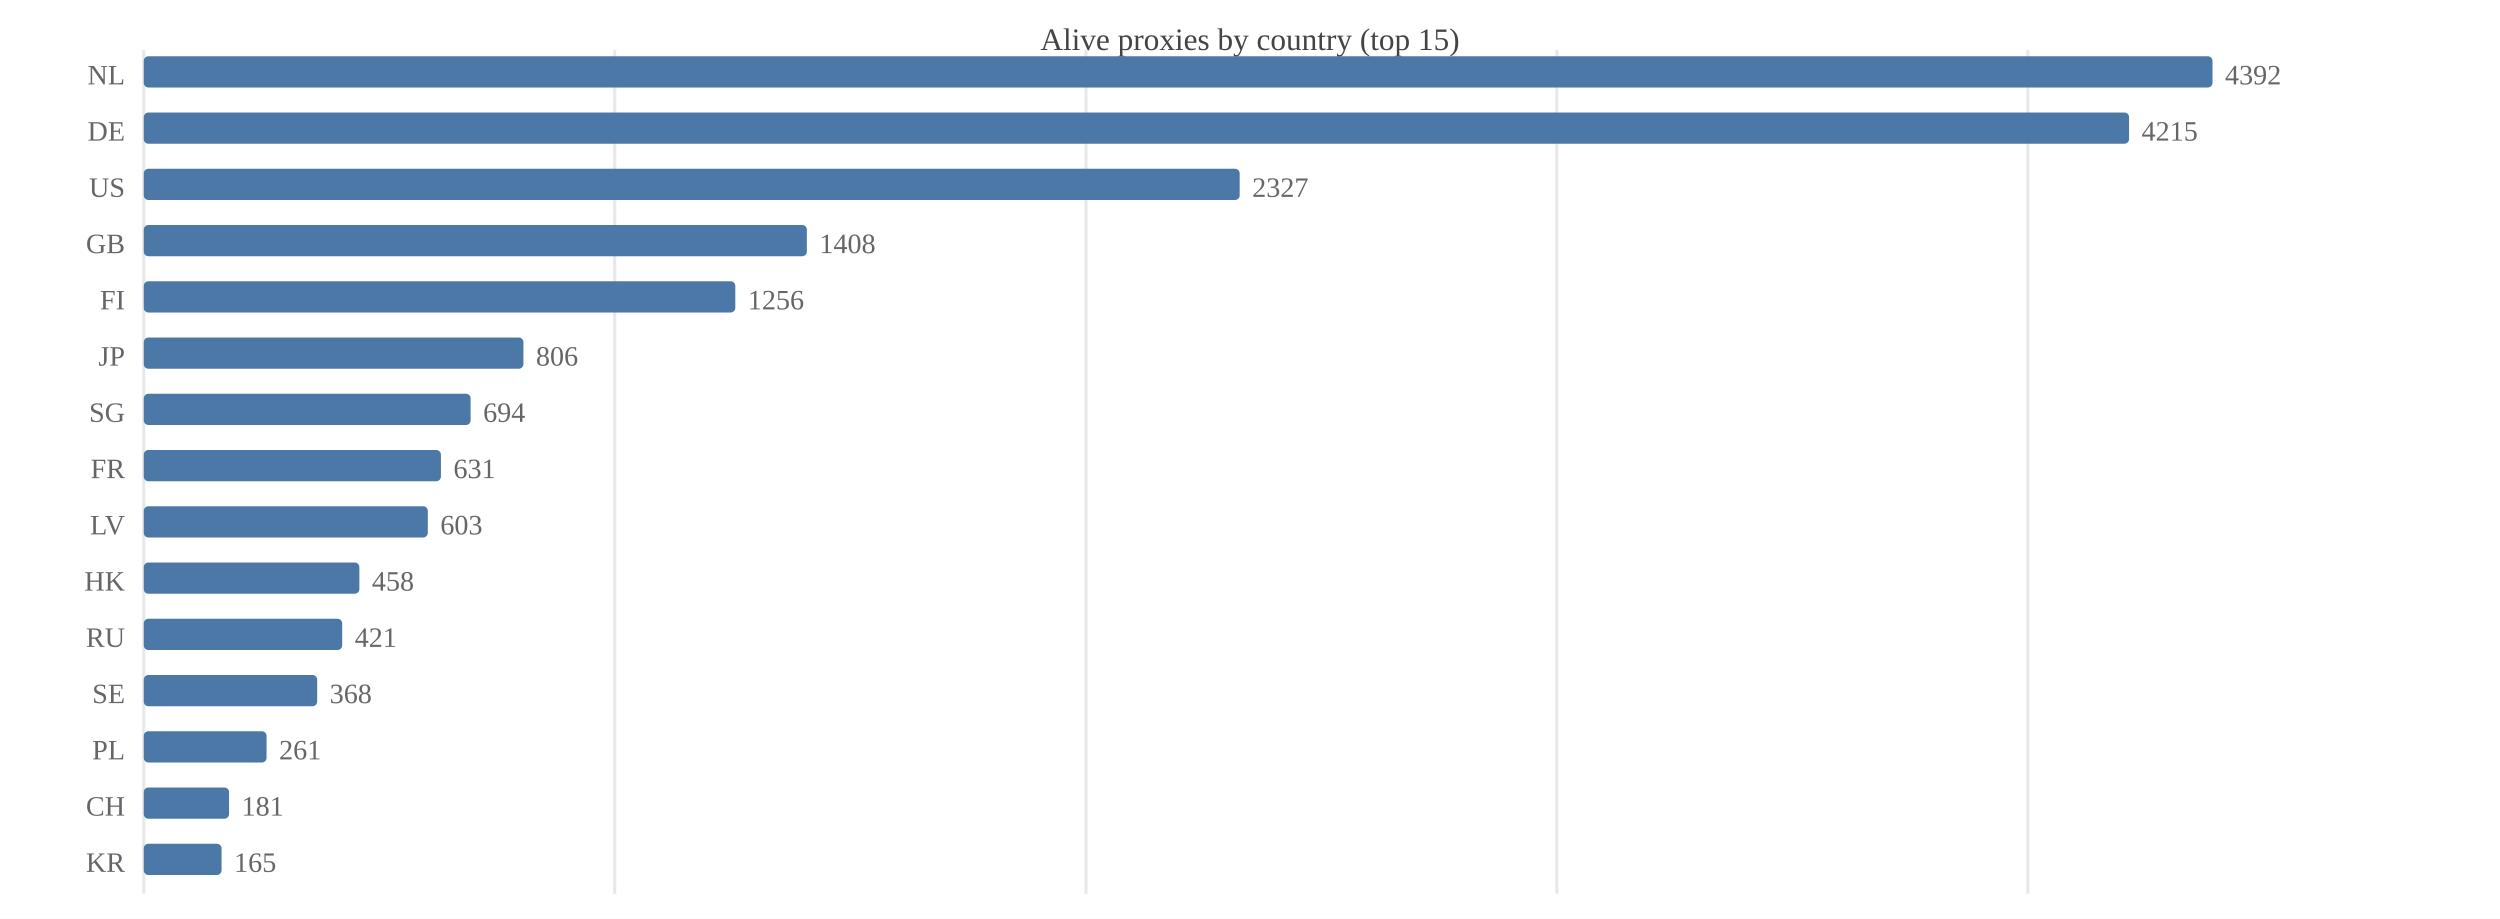
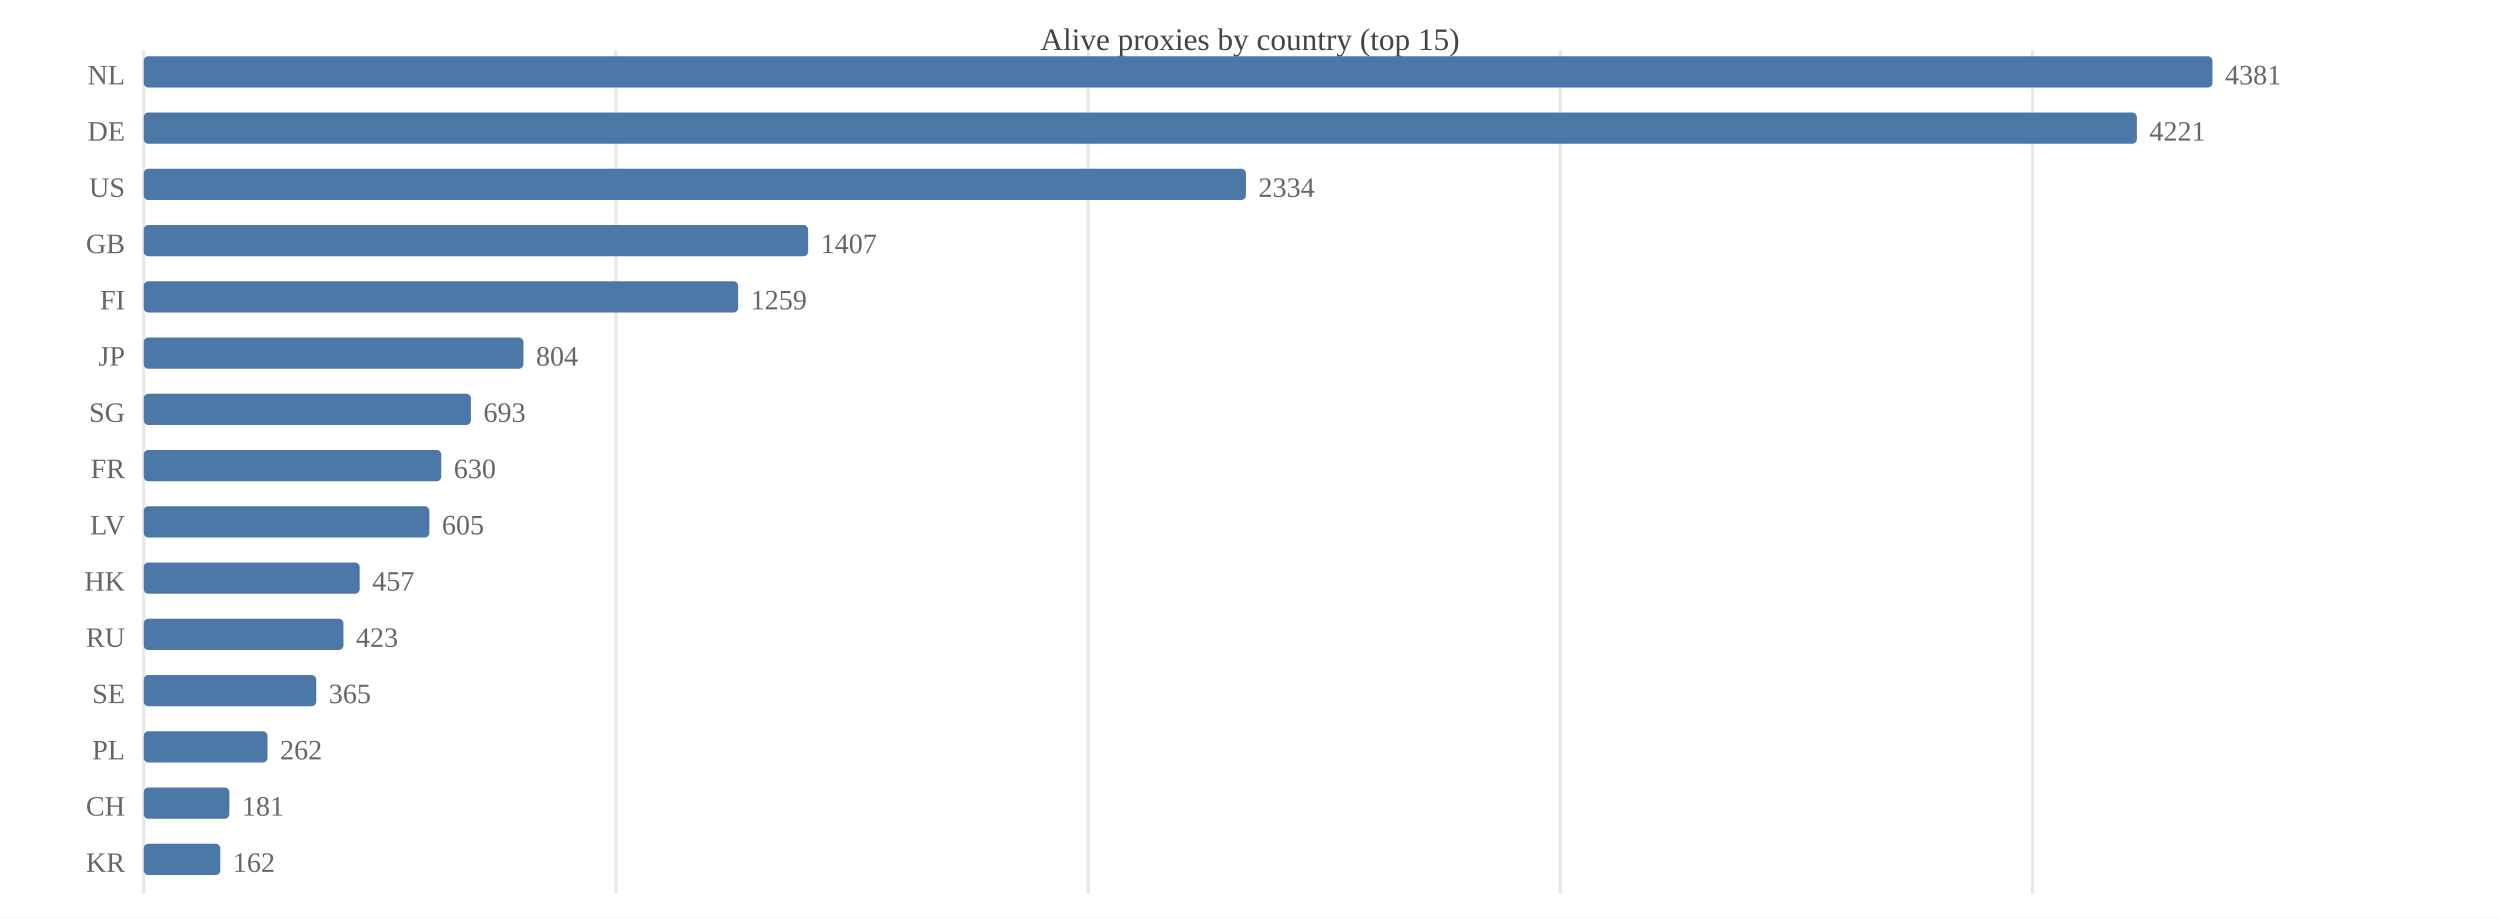
<svg xmlns="http://www.w3.org/2000/svg" width="800" height="294" viewBox="0 0 800 294">
  <rect width="800" height="294" fill="#ffffff" />
  <text x="400.0" y="16" font-size="10" text-anchor="middle" fill="#444">Alive proxies by country (top 15)</text>
  <line x1="46.0" y1="16" x2="46.0" y2="286" stroke="#e8e8e8" />
-   <line x1="196.7" y1="16" x2="196.7" y2="286" stroke="#e8e8e8" />
-   <line x1="347.5" y1="16" x2="347.5" y2="286" stroke="#e8e8e8" />
-   <line x1="498.2" y1="16" x2="498.2" y2="286" stroke="#e8e8e8" />
-   <line x1="648.9" y1="16" x2="648.9" y2="286" stroke="#e8e8e8" />
+   <line x1="197.1" y1="16" x2="197.1" y2="286" stroke="#e8e8e8" />
+   <line x1="348.2" y1="16" x2="348.2" y2="286" stroke="#e8e8e8" />
+   <line x1="499.3" y1="16" x2="499.3" y2="286" stroke="#e8e8e8" />
+   <line x1="650.4" y1="16" x2="650.4" y2="286" stroke="#e8e8e8" />
  <text x="40" y="27.0" font-size="9" text-anchor="end" fill="#666">NL</text>
  <rect x="46.0" y="18.0" width="662.0" height="10.0" fill="#4c78a8" rx="1.5" />
-   <text x="712.0" y="27.0" font-size="9" fill="#666">4392</text>
+   <text x="712.0" y="27.0" font-size="9" fill="#666">4381</text>
  <text x="40" y="45.0" font-size="9" text-anchor="end" fill="#666">DE</text>
-   <rect x="46.0" y="36.0" width="635.3" height="10.0" fill="#4c78a8" rx="1.5" />
-   <text x="685.3" y="45.0" font-size="9" fill="#666">4215</text>
+   <rect x="46.0" y="36.0" width="637.8" height="10.0" fill="#4c78a8" rx="1.5" />
+   <text x="687.8" y="45.0" font-size="9" fill="#666">4221</text>
  <text x="40" y="63.0" font-size="9" text-anchor="end" fill="#666">US</text>
-   <rect x="46.0" y="54.0" width="350.7" height="10.0" fill="#4c78a8" rx="1.5" />
-   <text x="400.7" y="63.0" font-size="9" fill="#666">2327</text>
+   <rect x="46.0" y="54.0" width="352.7" height="10.0" fill="#4c78a8" rx="1.5" />
+   <text x="402.7" y="63.0" font-size="9" fill="#666">2334</text>
  <text x="40" y="81.0" font-size="9" text-anchor="end" fill="#666">GB</text>
-   <rect x="46.0" y="72.0" width="212.2" height="10.0" fill="#4c78a8" rx="1.5" />
-   <text x="262.2" y="81.0" font-size="9" fill="#666">1408</text>
+   <rect x="46.0" y="72.0" width="212.6" height="10.0" fill="#4c78a8" rx="1.5" />
+   <text x="262.6" y="81.0" font-size="9" fill="#666">1407</text>
  <text x="40" y="99.0" font-size="9" text-anchor="end" fill="#666">FI</text>
-   <rect x="46.0" y="90.0" width="189.3" height="10.0" fill="#4c78a8" rx="1.5" />
-   <text x="239.3" y="99.0" font-size="9" fill="#666">1256</text>
+   <rect x="46.0" y="90.0" width="190.2" height="10.0" fill="#4c78a8" rx="1.5" />
+   <text x="240.2" y="99.0" font-size="9" fill="#666">1259</text>
  <text x="40" y="117.0" font-size="9" text-anchor="end" fill="#666">JP</text>
  <rect x="46.0" y="108.0" width="121.5" height="10.0" fill="#4c78a8" rx="1.5" />
-   <text x="171.5" y="117.0" font-size="9" fill="#666">806</text>
+   <text x="171.5" y="117.0" font-size="9" fill="#666">804</text>
  <text x="40" y="135.0" font-size="9" text-anchor="end" fill="#666">SG</text>
-   <rect x="46.0" y="126.0" width="104.6" height="10.0" fill="#4c78a8" rx="1.5" />
-   <text x="154.6" y="135.0" font-size="9" fill="#666">694</text>
+   <rect x="46.0" y="126.0" width="104.7" height="10.0" fill="#4c78a8" rx="1.5" />
+   <text x="154.7" y="135.0" font-size="9" fill="#666">693</text>
  <text x="40" y="153.0" font-size="9" text-anchor="end" fill="#666">FR</text>
-   <rect x="46.0" y="144.0" width="95.1" height="10.0" fill="#4c78a8" rx="1.5" />
-   <text x="145.1" y="153.0" font-size="9" fill="#666">631</text>
+   <rect x="46.0" y="144.0" width="95.2" height="10.0" fill="#4c78a8" rx="1.5" />
+   <text x="145.2" y="153.0" font-size="9" fill="#666">630</text>
  <text x="40" y="171.0" font-size="9" text-anchor="end" fill="#666">LV</text>
-   <rect x="46.0" y="162.0" width="90.9" height="10.0" fill="#4c78a8" rx="1.5" />
-   <text x="140.9" y="171.0" font-size="9" fill="#666">603</text>
+   <rect x="46.0" y="162.0" width="91.4" height="10.0" fill="#4c78a8" rx="1.5" />
+   <text x="141.4" y="171.0" font-size="9" fill="#666">605</text>
  <text x="40" y="189.0" font-size="9" text-anchor="end" fill="#666">HK</text>
-   <rect x="46.0" y="180.0" width="69.0" height="10.0" fill="#4c78a8" rx="1.5" />
-   <text x="119.0" y="189.0" font-size="9" fill="#666">458</text>
+   <rect x="46.0" y="180.0" width="69.1" height="10.0" fill="#4c78a8" rx="1.5" />
+   <text x="119.1" y="189.0" font-size="9" fill="#666">457</text>
  <text x="40" y="207.0" font-size="9" text-anchor="end" fill="#666">RU</text>
-   <rect x="46.0" y="198.0" width="63.5" height="10.0" fill="#4c78a8" rx="1.5" />
-   <text x="113.5" y="207.0" font-size="9" fill="#666">421</text>
+   <rect x="46.0" y="198.0" width="63.9" height="10.0" fill="#4c78a8" rx="1.5" />
+   <text x="113.9" y="207.0" font-size="9" fill="#666">423</text>
  <text x="40" y="225.0" font-size="9" text-anchor="end" fill="#666">SE</text>
-   <rect x="46.0" y="216.0" width="55.5" height="10.0" fill="#4c78a8" rx="1.5" />
-   <text x="105.5" y="225.0" font-size="9" fill="#666">368</text>
+   <rect x="46.0" y="216.0" width="55.2" height="10.0" fill="#4c78a8" rx="1.5" />
+   <text x="105.2" y="225.0" font-size="9" fill="#666">365</text>
  <text x="40" y="243.0" font-size="9" text-anchor="end" fill="#666">PL</text>
-   <rect x="46.0" y="234.0" width="39.3" height="10.0" fill="#4c78a8" rx="1.5" />
-   <text x="89.3" y="243.0" font-size="9" fill="#666">261</text>
+   <rect x="46.0" y="234.0" width="39.6" height="10.0" fill="#4c78a8" rx="1.5" />
+   <text x="89.6" y="243.0" font-size="9" fill="#666">262</text>
  <text x="40" y="261.0" font-size="9" text-anchor="end" fill="#666">CH</text>
-   <rect x="46.0" y="252.0" width="27.3" height="10.0" fill="#4c78a8" rx="1.5" />
-   <text x="77.3" y="261.0" font-size="9" fill="#666">181</text>
+   <rect x="46.0" y="252.0" width="27.4" height="10.0" fill="#4c78a8" rx="1.5" />
+   <text x="77.4" y="261.0" font-size="9" fill="#666">181</text>
  <text x="40" y="279.0" font-size="9" text-anchor="end" fill="#666">KR</text>
-   <rect x="46.0" y="270.0" width="24.9" height="10.0" fill="#4c78a8" rx="1.5" />
-   <text x="74.9" y="279.0" font-size="9" fill="#666">165</text>
+   <rect x="46.0" y="270.0" width="24.5" height="10.0" fill="#4c78a8" rx="1.5" />
+   <text x="74.5" y="279.0" font-size="9" fill="#666">162</text>
</svg>
